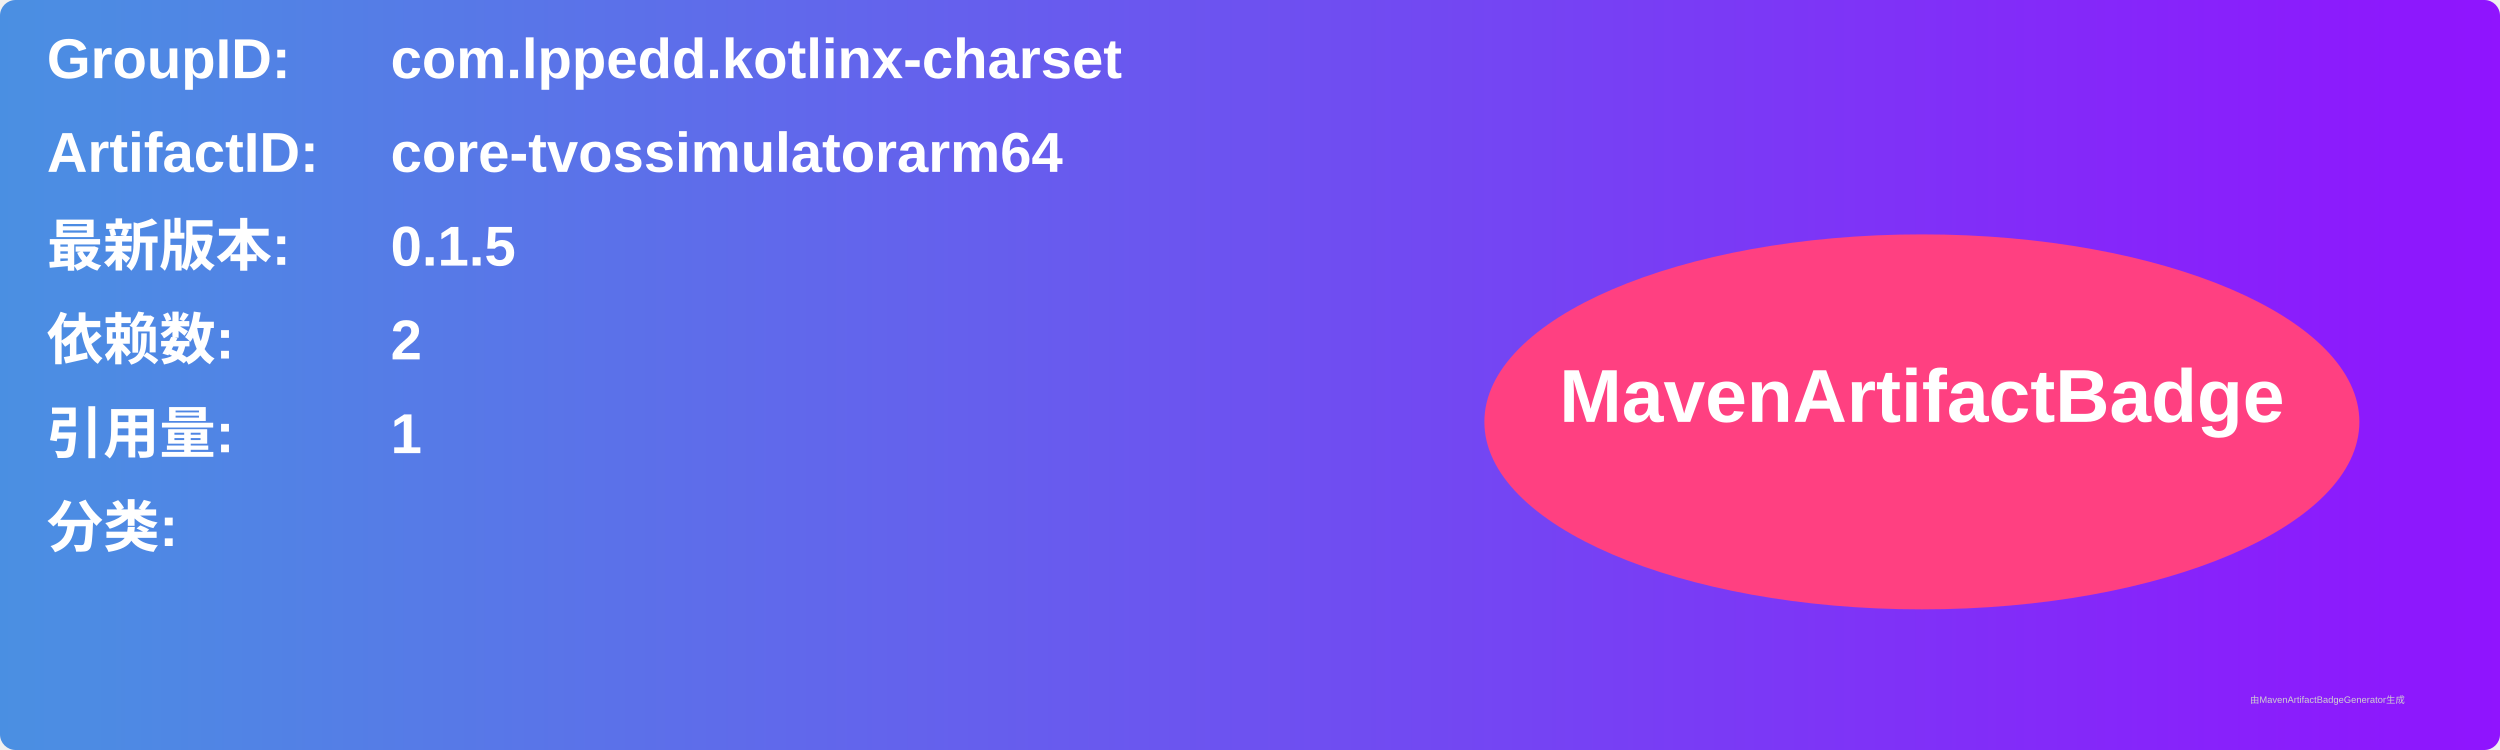
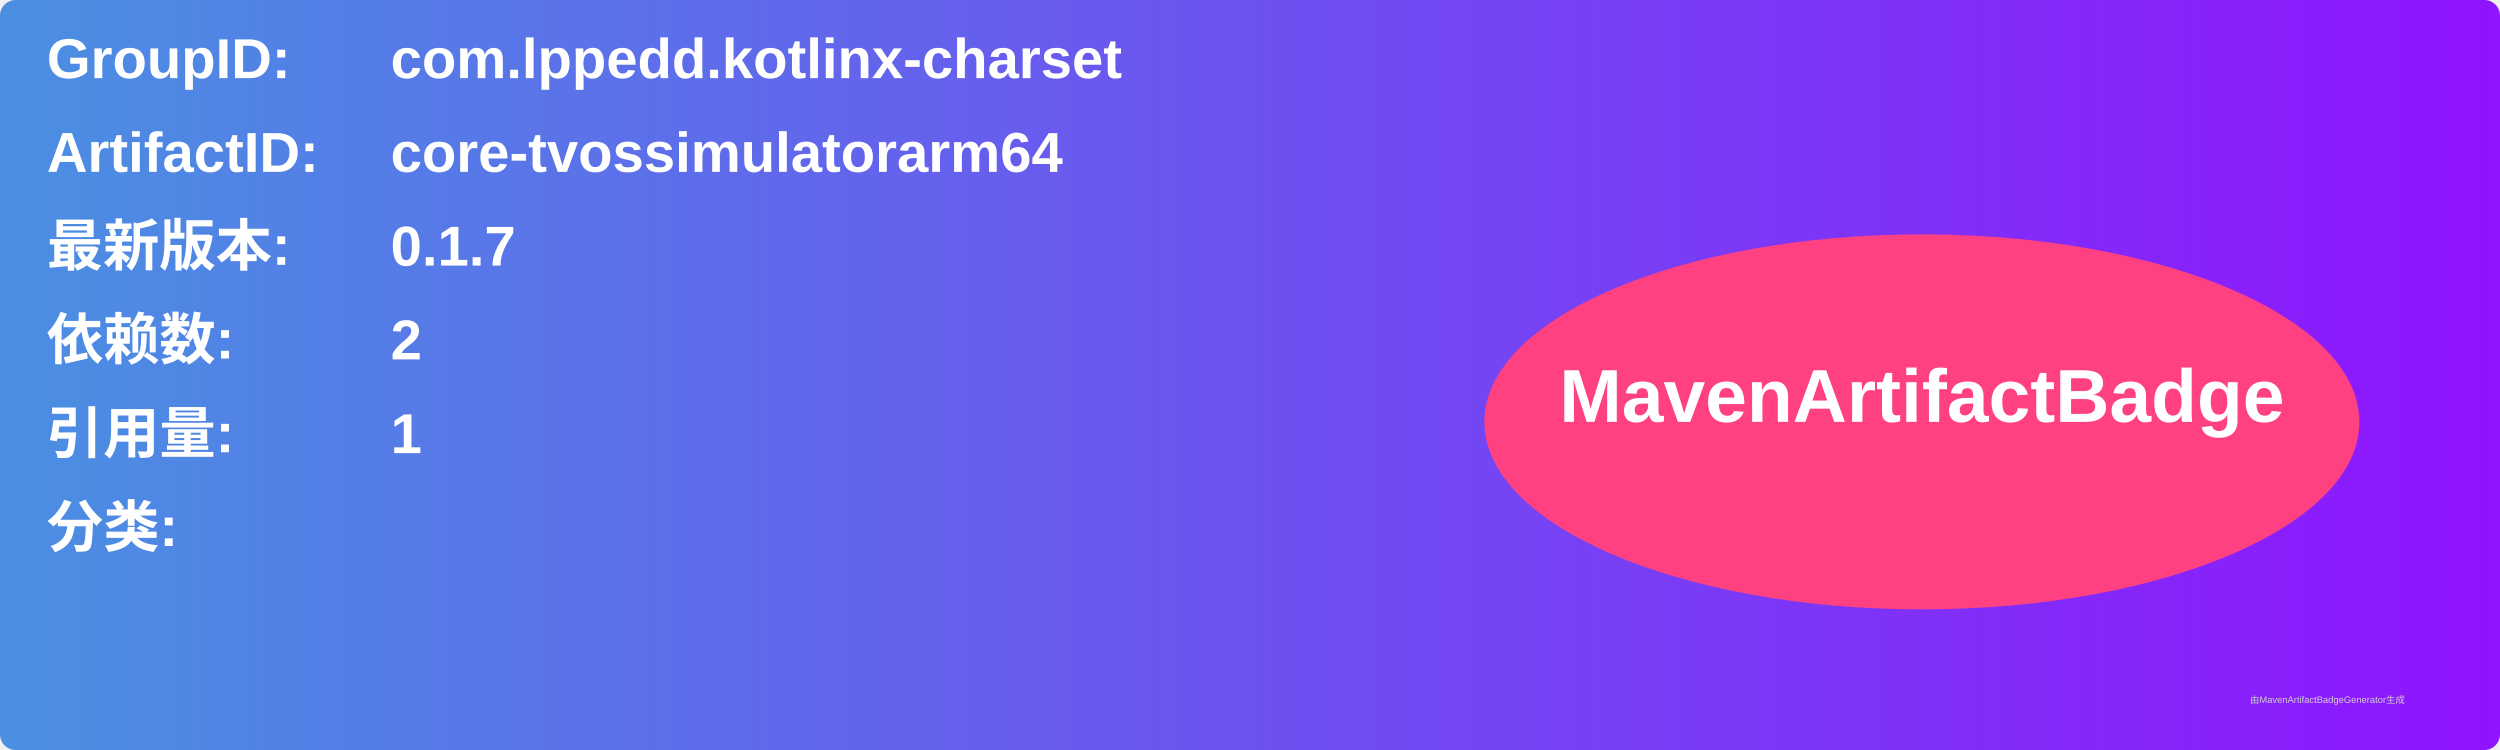
<svg xmlns="http://www.w3.org/2000/svg" width="800" height="240" viewBox="0 0 800 240">
  <linearGradient id="grad" x1="0%" y1="0%" x2="100%" y2="0%">
    <stop offset="0%" stop-color="#4a90e2" />
    <stop offset="100%" stop-color="#9013fe" />
  </linearGradient>
  <rect width="100%" height="100%" rx="5" ry="5" fill="url(#grad)" />
  <g transform="translate(15, 15)">
    <text x="0" y="10" font-family="Arial" font-size="18" fill="white" font-weight="bold" width="260">GroupID:</text>
    <text x="110" y="10" font-family="Arial" font-size="18" fill="white" font-weight="bold" width="460">com.lppedd.kotlinx-charset</text>
    <text x="0" y="40" font-family="Arial" font-size="18" fill="white" font-weight="bold" width="260">ArtifactID:</text>
    <text x="110" y="40" font-family="Arial" font-size="18" fill="white" font-weight="bold" width="460">core-tvossimulatorarm64</text>
    <text x="0" y="70" font-family="Arial" font-size="18" fill="white" font-weight="bold">最新版本:</text>
    <text x="110" y="70" font-family="Arial" font-size="18" fill="white" font-weight="bold">
-       <tspan font-weight="bold">0.1.5</tspan>
+       <tspan font-weight="bold">0.1.7</tspan>
    </text>
    <text x="0" y="100" font-family="Arial" font-size="18" fill="white" font-weight="bold">依赖数: </text>
    <text x="110" y="100" font-family="Arial" font-size="18" fill="white">
      <tspan font-weight="bold">2</tspan>
    </text>
    <text x="0" y="130" font-family="Arial" font-size="18" fill="white" font-weight="bold">引用量: </text>
    <text x="110" y="130" font-family="Arial" font-size="18" fill="white">
      <tspan font-weight="bold">1</tspan>
    </text>
    <text x="0" y="160" font-family="Arial" font-size="18" fill="white" font-weight="bold">分类:</text>
    <text x="10" y="190" font-family="Arial" font-size="10" fill="white">
      <tspan font-weight="bold" />
    </text>
    <ellipse cx="600" cy="120" rx="140" ry="60" fill="#ff4081" />
    <text x="600" y="120" text-anchor="middle" font-family="Arial" font-size="24" fill="white" font-weight="bold">MavenArtifactBadge</text>
  </g>
  <text x="720" y="225" font-family="Arial" font-size="3" fill="#d0d0d0">由MavenArtifactBadgeGenerator生成</text>
</svg>
